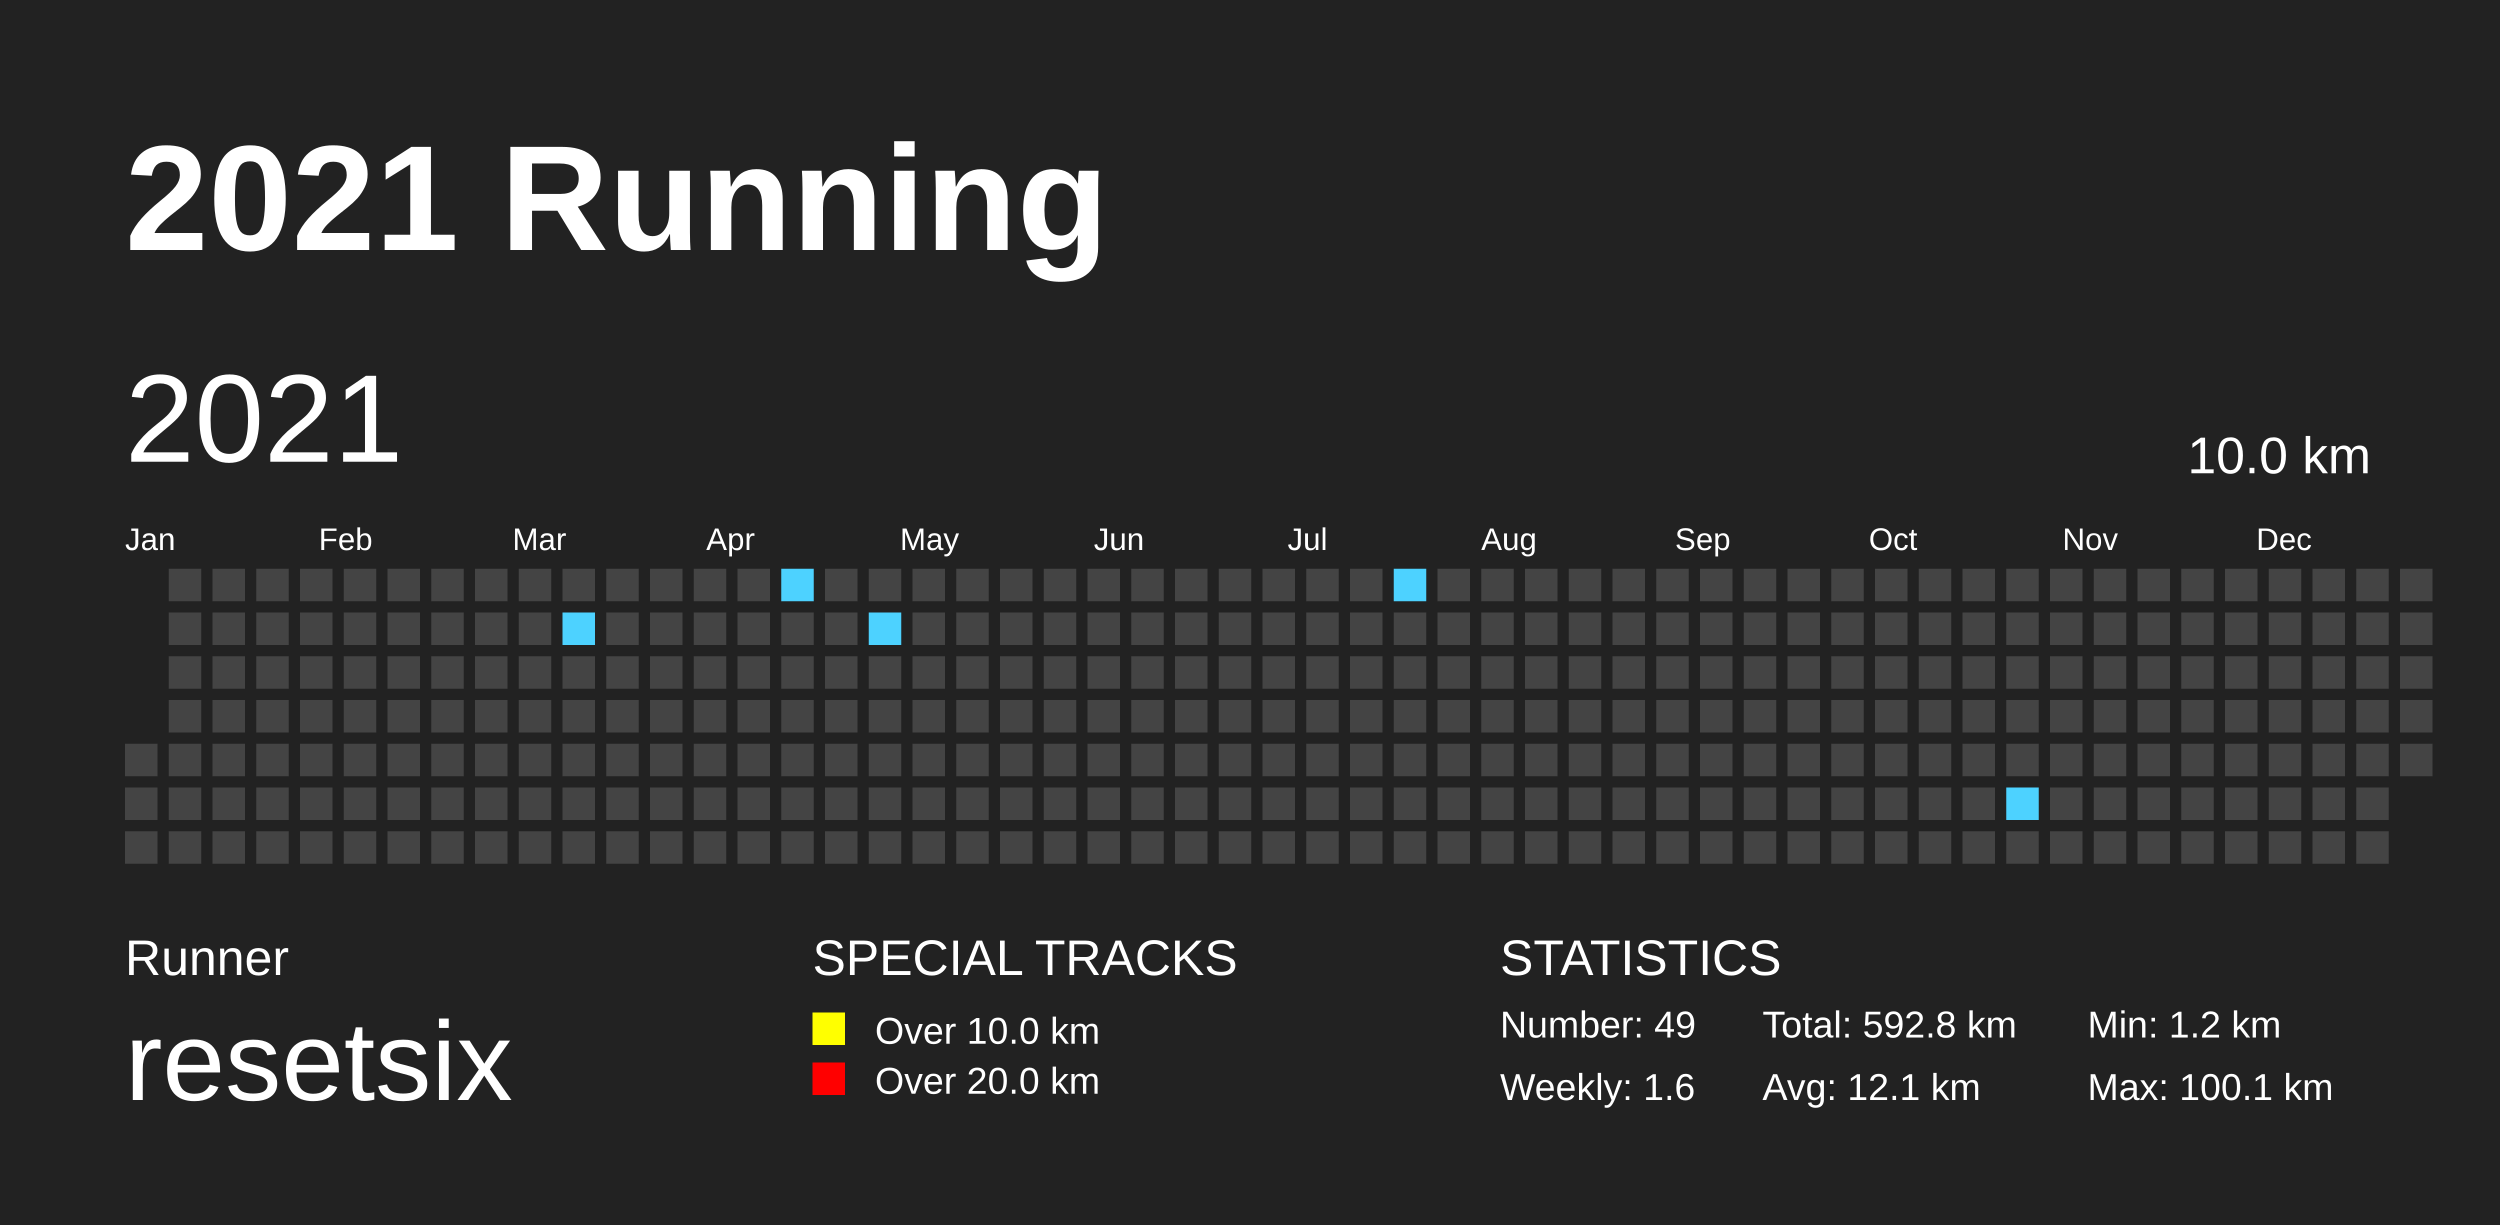
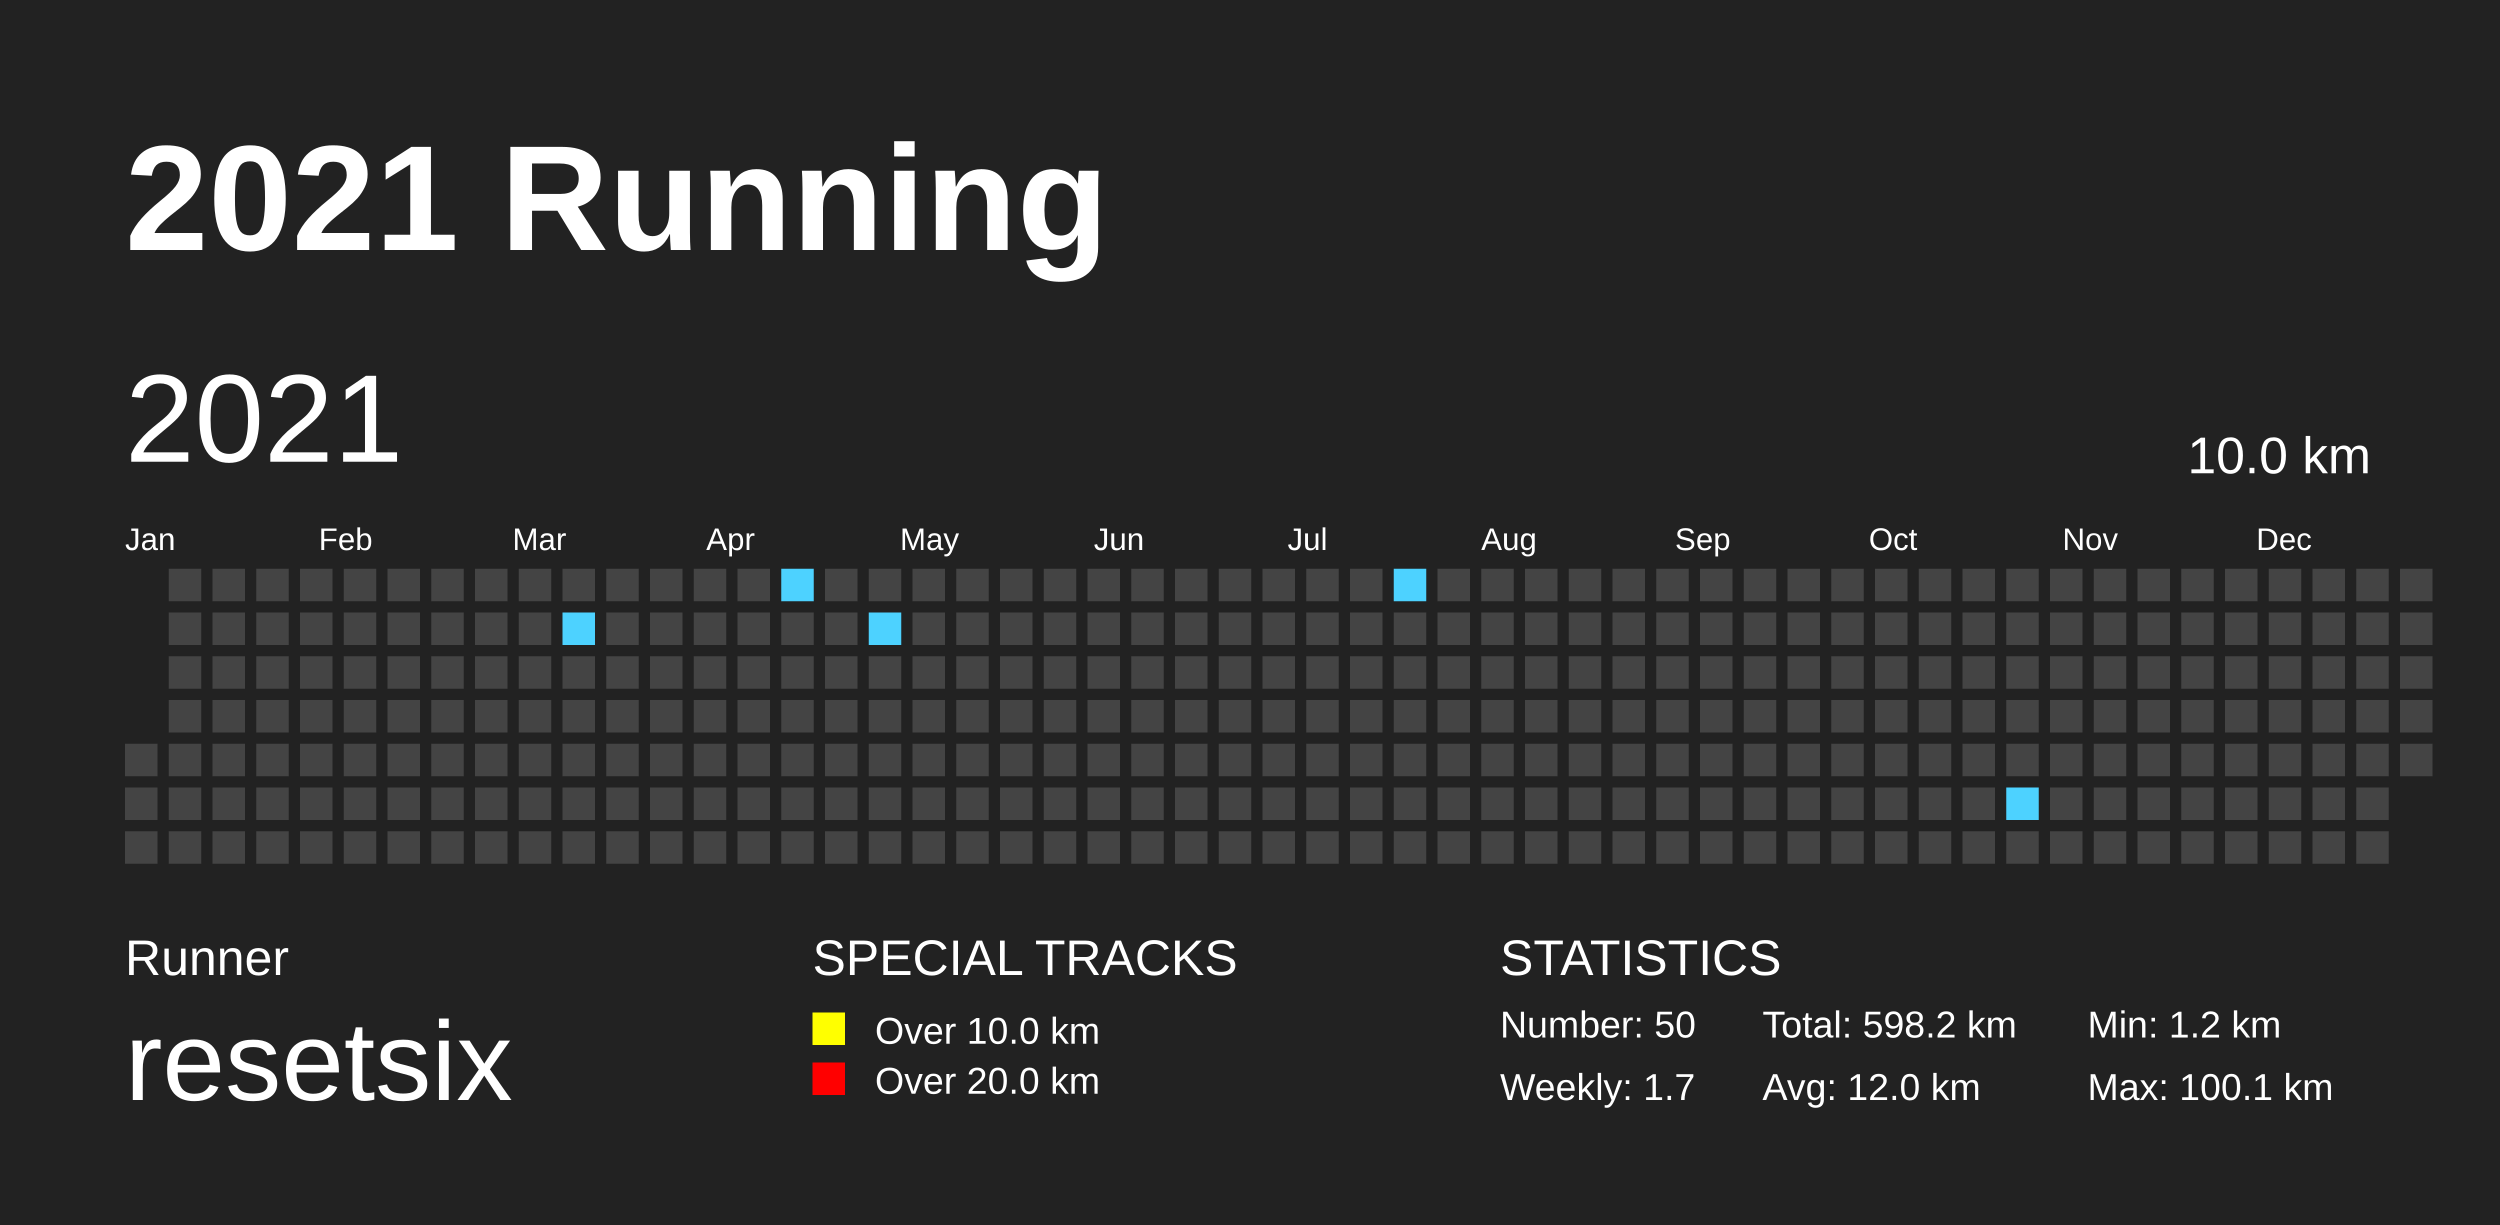
<svg xmlns="http://www.w3.org/2000/svg" baseProfile="full" height="98mm" version="1.1" viewBox="0,0,200,98" width="200mm">
  <defs>
    <pattern height="2" id="indoor-stripe" patternUnits="userSpaceOnUse" width="2">
      <line stroke="white" stroke-opacity="0.45" stroke-width="0.5" x1="0" x2="2" y1="2" y2="0" />
    </pattern>
  </defs>
  <rect fill="#222222" height="98" width="200" x="0" y="0" />
  <text fill="#FFFFFF" style="font-size:12px; font-family:Arial; font-weight:bold;" x="10" y="20">2021 Running</text>
  <text fill="#FFFFFF" style="font-size:4px; font-family:Arial" x="10" y="78">Runner</text>
  <text fill="#FFFFFF" style="font-size:9px; font-family:Arial" x="10" y="88">resetsix</text>
  <text fill="#FFFFFF" style="font-size:4px; font-family:Arial" x="65" y="78">SPECIAL TRACKS</text>
  <rect fill="yellow" height="2.6" width="2.6" x="65" y="81" />
  <text fill="#FFFFFF" style="font-size:3px; font-family:Arial" x="70" y="83.5">Over 10.0 km</text>
  <rect fill="red" height="2.6" width="2.6" x="65" y="85" />
  <text fill="#FFFFFF" style="font-size:3px; font-family:Arial" x="70" y="87.5">Over 20.0 km</text>
  <text fill="#FFFFFF" style="font-size:4px; font-family:Arial" x="120" y="78">STATISTICS</text>
-   <text fill="#FFFFFF" style="font-size:3px; font-family:Arial" x="120" y="83">Number: 49</text>
-   <text fill="#FFFFFF" style="font-size:3px; font-family:Arial" x="120" y="88">Weekly: 1.6</text>
-   <text fill="#FFFFFF" style="font-size:3px; font-family:Arial" x="141" y="83">Total: 592.8 km</text>
-   <text fill="#FFFFFF" style="font-size:3px; font-family:Arial" x="141" y="88">Avg: 12.1 km</text>
+   <text fill="#FFFFFF" style="font-size:3px; font-family:Arial" x="120" y="83">Number: 50</text>
+   <text fill="#FFFFFF" style="font-size:3px; font-family:Arial" x="120" y="88">Weekly: 1.7</text>
+   <text fill="#FFFFFF" style="font-size:3px; font-family:Arial" x="141" y="83">Total: 598.2 km</text>
+   <text fill="#FFFFFF" style="font-size:3px; font-family:Arial" x="141" y="88">Avg: 12.0 km</text>
  <text fill="#FFFFFF" style="font-size:3px; font-family:Arial" x="167" y="83">Min: 1.2 km</text>
  <text fill="#FFFFFF" style="font-size:3px; font-family:Arial" x="167" y="88">Max: 100.1 km</text>
  <text dominant-baseline="hanging" fill="#FFFFFF" style="font-size:10.0px; font-family:Arial;" x="10" y="30">2021</text>
  <text dominant-baseline="hanging" fill="#FFFFFF" style="font-size:4.125px; font-family:Arial;" x="175" y="35">10.0 km</text>
  <text fill="#FFFFFF" style="font-size:2.5px; font-family:Arial" x="10.0" y="44">Jan</text>
  <text fill="#FFFFFF" style="font-size:2.5px; font-family:Arial" x="25.5" y="44">Feb</text>
  <text fill="#FFFFFF" style="font-size:2.5px; font-family:Arial" x="41.0" y="44">Mar</text>
  <text fill="#FFFFFF" style="font-size:2.5px; font-family:Arial" x="56.5" y="44">Apr</text>
  <text fill="#FFFFFF" style="font-size:2.5px; font-family:Arial" x="72.0" y="44">May</text>
  <text fill="#FFFFFF" style="font-size:2.5px; font-family:Arial" x="87.5" y="44">Jun</text>
  <text fill="#FFFFFF" style="font-size:2.5px; font-family:Arial" x="103.0" y="44">Jul</text>
  <text fill="#FFFFFF" style="font-size:2.5px; font-family:Arial" x="118.5" y="44">Aug</text>
  <text fill="#FFFFFF" style="font-size:2.5px; font-family:Arial" x="134.0" y="44">Sep</text>
  <text fill="#FFFFFF" style="font-size:2.5px; font-family:Arial" x="149.5" y="44">Oct</text>
  <text fill="#FFFFFF" style="font-size:2.5px; font-family:Arial" x="165.0" y="44">Nov</text>
  <text fill="#FFFFFF" style="font-size:2.5px; font-family:Arial" x="180.5" y="44">Dec</text>
  <rect fill="#444444" height="2.6" width="2.6" x="10.0" y="59.5" />
  <rect fill="#444444" height="2.6" width="2.6" x="10.0" y="63.0" />
  <rect fill="#444444" height="2.6" width="2.6" x="10.0" y="66.5" />
  <rect fill="#444444" height="2.6" width="2.6" x="13.5" y="45.5" />
  <rect fill="#444444" height="2.6" width="2.6" x="13.5" y="49.0" />
  <rect fill="#444444" height="2.6" width="2.6" x="13.5" y="52.5" />
  <rect fill="#444444" height="2.6" width="2.6" x="13.5" y="56.0" />
  <rect fill="#444444" height="2.6" width="2.6" x="13.5" y="59.5" />
  <rect fill="#444444" height="2.6" width="2.6" x="13.5" y="63.0" />
  <rect fill="#444444" height="2.6" width="2.6" x="13.5" y="66.5" />
  <rect fill="#444444" height="2.6" width="2.6" x="17.0" y="45.5" />
  <rect fill="#444444" height="2.6" width="2.6" x="17.0" y="49.0" />
  <rect fill="#444444" height="2.6" width="2.6" x="17.0" y="52.5" />
  <rect fill="#444444" height="2.6" width="2.6" x="17.0" y="56.0" />
  <rect fill="#444444" height="2.6" width="2.6" x="17.0" y="59.5" />
  <rect fill="#444444" height="2.6" width="2.6" x="17.0" y="63.0" />
  <rect fill="#444444" height="2.6" width="2.6" x="17.0" y="66.5" />
  <rect fill="#444444" height="2.6" width="2.6" x="20.5" y="45.5" />
  <rect fill="#444444" height="2.6" width="2.6" x="20.5" y="49.0" />
  <rect fill="#444444" height="2.6" width="2.6" x="20.5" y="52.5" />
  <rect fill="#444444" height="2.6" width="2.6" x="20.5" y="56.0" />
  <rect fill="#444444" height="2.6" width="2.6" x="20.5" y="59.5" />
  <rect fill="#444444" height="2.6" width="2.6" x="20.5" y="63.0" />
  <rect fill="#444444" height="2.6" width="2.6" x="20.5" y="66.5" />
  <rect fill="#444444" height="2.6" width="2.6" x="24.0" y="45.5" />
  <rect fill="#444444" height="2.6" width="2.6" x="24.0" y="49.0" />
  <rect fill="#444444" height="2.6" width="2.6" x="24.0" y="52.5" />
  <rect fill="#444444" height="2.6" width="2.6" x="24.0" y="56.0" />
  <rect fill="#444444" height="2.6" width="2.6" x="24.0" y="59.5" />
  <rect fill="#444444" height="2.6" width="2.6" x="24.0" y="63.0" />
  <rect fill="#444444" height="2.6" width="2.6" x="24.0" y="66.5" />
  <rect fill="#444444" height="2.6" width="2.6" x="27.5" y="45.5" />
  <rect fill="#444444" height="2.6" width="2.6" x="27.5" y="49.0" />
  <rect fill="#444444" height="2.6" width="2.6" x="27.5" y="52.5" />
  <rect fill="#444444" height="2.6" width="2.6" x="27.5" y="56.0" />
  <rect fill="#444444" height="2.6" width="2.6" x="27.5" y="59.5" />
  <rect fill="#444444" height="2.6" width="2.6" x="27.5" y="63.0" />
  <rect fill="#444444" height="2.6" width="2.6" x="27.5" y="66.5" />
  <rect fill="#444444" height="2.6" width="2.6" x="31.0" y="45.5" />
  <rect fill="#444444" height="2.6" width="2.6" x="31.0" y="49.0" />
  <rect fill="#444444" height="2.6" width="2.6" x="31.0" y="52.5" />
  <rect fill="#444444" height="2.6" width="2.6" x="31.0" y="56.0" />
  <rect fill="#444444" height="2.6" width="2.6" x="31.0" y="59.5" />
  <rect fill="#444444" height="2.6" width="2.6" x="31.0" y="63.0" />
  <rect fill="#444444" height="2.6" width="2.6" x="31.0" y="66.5" />
  <rect fill="#444444" height="2.6" width="2.6" x="34.5" y="45.5" />
  <rect fill="#444444" height="2.6" width="2.6" x="34.5" y="49.0" />
  <rect fill="#444444" height="2.6" width="2.6" x="34.5" y="52.5" />
  <rect fill="#444444" height="2.6" width="2.6" x="34.5" y="56.0" />
  <rect fill="#444444" height="2.6" width="2.6" x="34.5" y="59.5" />
  <rect fill="#444444" height="2.6" width="2.6" x="34.5" y="63.0" />
  <rect fill="#444444" height="2.6" width="2.6" x="34.5" y="66.5" />
  <rect fill="#444444" height="2.6" width="2.6" x="38.0" y="45.5" />
  <rect fill="#444444" height="2.6" width="2.6" x="38.0" y="49.0" />
  <rect fill="#444444" height="2.6" width="2.6" x="38.0" y="52.5" />
  <rect fill="#444444" height="2.6" width="2.6" x="38.0" y="56.0" />
  <rect fill="#444444" height="2.6" width="2.6" x="38.0" y="59.5" />
  <rect fill="#444444" height="2.6" width="2.6" x="38.0" y="63.0" />
  <rect fill="#444444" height="2.6" width="2.6" x="38.0" y="66.5" />
  <rect fill="#444444" height="2.6" width="2.6" x="41.5" y="45.5" />
  <rect fill="#444444" height="2.6" width="2.6" x="41.5" y="49.0" />
  <rect fill="#444444" height="2.6" width="2.6" x="41.5" y="52.5" />
  <rect fill="#444444" height="2.6" width="2.6" x="41.5" y="56.0" />
  <rect fill="#444444" height="2.6" width="2.6" x="41.5" y="59.5" />
  <rect fill="#444444" height="2.6" width="2.6" x="41.5" y="63.0" />
  <rect fill="#444444" height="2.6" width="2.6" x="41.5" y="66.5" />
  <rect fill="#444444" height="2.6" width="2.6" x="45.0" y="45.5" />
  <rect fill="#4DD2FF" height="2.6" width="2.6" x="45.0" y="49.0" />
  <rect fill="#444444" height="2.6" width="2.6" x="45.0" y="52.5" />
  <rect fill="#444444" height="2.6" width="2.6" x="45.0" y="56.0" />
  <rect fill="#444444" height="2.6" width="2.6" x="45.0" y="59.5" />
  <rect fill="#444444" height="2.6" width="2.6" x="45.0" y="63.0" />
  <rect fill="#444444" height="2.6" width="2.6" x="45.0" y="66.5" />
  <rect fill="#444444" height="2.6" width="2.6" x="48.5" y="45.5" />
  <rect fill="#444444" height="2.6" width="2.6" x="48.5" y="49.0" />
  <rect fill="#444444" height="2.6" width="2.6" x="48.5" y="52.5" />
  <rect fill="#444444" height="2.6" width="2.6" x="48.5" y="56.0" />
  <rect fill="#444444" height="2.6" width="2.6" x="48.5" y="59.5" />
  <rect fill="#444444" height="2.6" width="2.6" x="48.5" y="63.0" />
  <rect fill="#444444" height="2.6" width="2.6" x="48.5" y="66.5" />
  <rect fill="#444444" height="2.6" width="2.6" x="52.0" y="45.5" />
  <rect fill="#444444" height="2.6" width="2.6" x="52.0" y="49.0" />
  <rect fill="#444444" height="2.6" width="2.6" x="52.0" y="52.5" />
  <rect fill="#444444" height="2.6" width="2.6" x="52.0" y="56.0" />
  <rect fill="#444444" height="2.6" width="2.6" x="52.0" y="59.5" />
  <rect fill="#444444" height="2.6" width="2.6" x="52.0" y="63.0" />
  <rect fill="#444444" height="2.6" width="2.6" x="52.0" y="66.5" />
  <rect fill="#444444" height="2.6" width="2.6" x="55.5" y="45.5" />
  <rect fill="#444444" height="2.6" width="2.6" x="55.5" y="49.0" />
  <rect fill="#444444" height="2.6" width="2.6" x="55.5" y="52.5" />
  <rect fill="#444444" height="2.6" width="2.6" x="55.5" y="56.0" />
  <rect fill="#444444" height="2.6" width="2.6" x="55.5" y="59.5" />
  <rect fill="#444444" height="2.6" width="2.6" x="55.5" y="63.0" />
  <rect fill="#444444" height="2.6" width="2.6" x="55.5" y="66.5" />
  <rect fill="#444444" height="2.6" width="2.6" x="59.0" y="45.5" />
  <rect fill="#444444" height="2.6" width="2.6" x="59.0" y="49.0" />
  <rect fill="#444444" height="2.6" width="2.6" x="59.0" y="52.5" />
  <rect fill="#444444" height="2.6" width="2.6" x="59.0" y="56.0" />
  <rect fill="#444444" height="2.6" width="2.6" x="59.0" y="59.5" />
  <rect fill="#444444" height="2.6" width="2.6" x="59.0" y="63.0" />
  <rect fill="#444444" height="2.6" width="2.6" x="59.0" y="66.5" />
  <rect fill="#4DD2FF" height="2.6" width="2.6" x="62.5" y="45.5" />
  <rect fill="#444444" height="2.6" width="2.6" x="62.5" y="49.0" />
  <rect fill="#444444" height="2.6" width="2.6" x="62.5" y="52.5" />
  <rect fill="#444444" height="2.6" width="2.6" x="62.5" y="56.0" />
  <rect fill="#444444" height="2.6" width="2.6" x="62.5" y="59.5" />
  <rect fill="#444444" height="2.6" width="2.6" x="62.5" y="63.0" />
  <rect fill="#444444" height="2.6" width="2.6" x="62.5" y="66.5" />
  <rect fill="#444444" height="2.6" width="2.6" x="66.0" y="45.5" />
  <rect fill="#444444" height="2.6" width="2.6" x="66.0" y="49.0" />
  <rect fill="#444444" height="2.6" width="2.6" x="66.0" y="52.5" />
  <rect fill="#444444" height="2.6" width="2.6" x="66.0" y="56.0" />
  <rect fill="#444444" height="2.6" width="2.6" x="66.0" y="59.5" />
  <rect fill="#444444" height="2.6" width="2.6" x="66.0" y="63.0" />
  <rect fill="#444444" height="2.6" width="2.6" x="66.0" y="66.5" />
  <rect fill="#444444" height="2.6" width="2.6" x="69.5" y="45.5" />
  <rect fill="#4DD2FF" height="2.6" width="2.6" x="69.5" y="49.0" />
  <rect fill="#444444" height="2.6" width="2.6" x="69.5" y="52.5" />
  <rect fill="#444444" height="2.6" width="2.6" x="69.5" y="56.0" />
  <rect fill="#444444" height="2.6" width="2.6" x="69.5" y="59.5" />
  <rect fill="#444444" height="2.6" width="2.6" x="69.5" y="63.0" />
  <rect fill="#444444" height="2.6" width="2.6" x="69.5" y="66.5" />
  <rect fill="#444444" height="2.6" width="2.6" x="73.0" y="45.5" />
  <rect fill="#444444" height="2.6" width="2.6" x="73.0" y="49.0" />
  <rect fill="#444444" height="2.6" width="2.6" x="73.0" y="52.5" />
  <rect fill="#444444" height="2.6" width="2.6" x="73.0" y="56.0" />
  <rect fill="#444444" height="2.6" width="2.6" x="73.0" y="59.5" />
  <rect fill="#444444" height="2.6" width="2.6" x="73.0" y="63.0" />
  <rect fill="#444444" height="2.6" width="2.6" x="73.0" y="66.5" />
  <rect fill="#444444" height="2.6" width="2.6" x="76.5" y="45.5" />
  <rect fill="#444444" height="2.6" width="2.6" x="76.5" y="49.0" />
  <rect fill="#444444" height="2.6" width="2.6" x="76.5" y="52.5" />
  <rect fill="#444444" height="2.6" width="2.6" x="76.5" y="56.0" />
  <rect fill="#444444" height="2.6" width="2.6" x="76.5" y="59.5" />
  <rect fill="#444444" height="2.6" width="2.6" x="76.5" y="63.0" />
  <rect fill="#444444" height="2.6" width="2.6" x="76.5" y="66.5" />
  <rect fill="#444444" height="2.6" width="2.6" x="80.0" y="45.5" />
  <rect fill="#444444" height="2.6" width="2.6" x="80.0" y="49.0" />
  <rect fill="#444444" height="2.6" width="2.6" x="80.0" y="52.5" />
  <rect fill="#444444" height="2.6" width="2.6" x="80.0" y="56.0" />
  <rect fill="#444444" height="2.6" width="2.6" x="80.0" y="59.5" />
  <rect fill="#444444" height="2.6" width="2.6" x="80.0" y="63.0" />
  <rect fill="#444444" height="2.6" width="2.6" x="80.0" y="66.5" />
  <rect fill="#444444" height="2.6" width="2.6" x="83.5" y="45.5" />
  <rect fill="#444444" height="2.6" width="2.6" x="83.5" y="49.0" />
  <rect fill="#444444" height="2.6" width="2.6" x="83.5" y="52.5" />
  <rect fill="#444444" height="2.6" width="2.6" x="83.5" y="56.0" />
  <rect fill="#444444" height="2.6" width="2.6" x="83.5" y="59.5" />
  <rect fill="#444444" height="2.6" width="2.6" x="83.5" y="63.0" />
  <rect fill="#444444" height="2.6" width="2.6" x="83.5" y="66.5" />
  <rect fill="#444444" height="2.6" width="2.6" x="87.0" y="45.5" />
  <rect fill="#444444" height="2.6" width="2.6" x="87.0" y="49.0" />
  <rect fill="#444444" height="2.6" width="2.6" x="87.0" y="52.5" />
  <rect fill="#444444" height="2.6" width="2.6" x="87.0" y="56.0" />
  <rect fill="#444444" height="2.6" width="2.6" x="87.0" y="59.5" />
  <rect fill="#444444" height="2.6" width="2.6" x="87.0" y="63.0" />
  <rect fill="#444444" height="2.6" width="2.6" x="87.0" y="66.5" />
  <rect fill="#444444" height="2.6" width="2.6" x="90.5" y="45.5" />
  <rect fill="#444444" height="2.6" width="2.6" x="90.5" y="49.0" />
  <rect fill="#444444" height="2.6" width="2.6" x="90.5" y="52.5" />
  <rect fill="#444444" height="2.6" width="2.6" x="90.5" y="56.0" />
  <rect fill="#444444" height="2.6" width="2.6" x="90.5" y="59.5" />
  <rect fill="#444444" height="2.6" width="2.6" x="90.5" y="63.0" />
  <rect fill="#444444" height="2.6" width="2.6" x="90.5" y="66.5" />
  <rect fill="#444444" height="2.6" width="2.6" x="94.0" y="45.5" />
  <rect fill="#444444" height="2.6" width="2.6" x="94.0" y="49.0" />
  <rect fill="#444444" height="2.6" width="2.6" x="94.0" y="52.5" />
  <rect fill="#444444" height="2.6" width="2.6" x="94.0" y="56.0" />
  <rect fill="#444444" height="2.6" width="2.6" x="94.0" y="59.5" />
  <rect fill="#444444" height="2.6" width="2.6" x="94.0" y="63.0" />
  <rect fill="#444444" height="2.6" width="2.6" x="94.0" y="66.5" />
  <rect fill="#444444" height="2.6" width="2.6" x="97.5" y="45.5" />
  <rect fill="#444444" height="2.6" width="2.6" x="97.5" y="49.0" />
  <rect fill="#444444" height="2.6" width="2.6" x="97.5" y="52.5" />
  <rect fill="#444444" height="2.6" width="2.6" x="97.5" y="56.0" />
  <rect fill="#444444" height="2.6" width="2.6" x="97.5" y="59.5" />
  <rect fill="#444444" height="2.6" width="2.6" x="97.5" y="63.0" />
  <rect fill="#444444" height="2.6" width="2.6" x="97.5" y="66.5" />
  <rect fill="#444444" height="2.6" width="2.6" x="101.0" y="45.5" />
  <rect fill="#444444" height="2.6" width="2.6" x="101.0" y="49.0" />
  <rect fill="#444444" height="2.6" width="2.6" x="101.0" y="52.5" />
  <rect fill="#444444" height="2.6" width="2.6" x="101.0" y="56.0" />
  <rect fill="#444444" height="2.6" width="2.6" x="101.0" y="59.5" />
  <rect fill="#444444" height="2.6" width="2.6" x="101.0" y="63.0" />
  <rect fill="#444444" height="2.6" width="2.6" x="101.0" y="66.5" />
  <rect fill="#444444" height="2.6" width="2.6" x="104.5" y="45.5" />
  <rect fill="#444444" height="2.6" width="2.6" x="104.5" y="49.0" />
  <rect fill="#444444" height="2.6" width="2.6" x="104.5" y="52.5" />
  <rect fill="#444444" height="2.6" width="2.6" x="104.5" y="56.0" />
  <rect fill="#444444" height="2.6" width="2.6" x="104.5" y="59.5" />
  <rect fill="#444444" height="2.6" width="2.6" x="104.5" y="63.0" />
  <rect fill="#444444" height="2.6" width="2.6" x="104.5" y="66.5" />
  <rect fill="#444444" height="2.6" width="2.6" x="108.0" y="45.5" />
  <rect fill="#444444" height="2.6" width="2.6" x="108.0" y="49.0" />
  <rect fill="#444444" height="2.6" width="2.6" x="108.0" y="52.5" />
  <rect fill="#444444" height="2.6" width="2.6" x="108.0" y="56.0" />
  <rect fill="#444444" height="2.6" width="2.6" x="108.0" y="59.5" />
  <rect fill="#444444" height="2.6" width="2.6" x="108.0" y="63.0" />
  <rect fill="#444444" height="2.6" width="2.6" x="108.0" y="66.5" />
  <rect fill="#4DD2FF" height="2.6" width="2.6" x="111.5" y="45.5" />
  <rect fill="#444444" height="2.6" width="2.6" x="111.5" y="49.0" />
  <rect fill="#444444" height="2.6" width="2.6" x="111.5" y="52.5" />
  <rect fill="#444444" height="2.6" width="2.6" x="111.5" y="56.0" />
  <rect fill="#444444" height="2.6" width="2.6" x="111.5" y="59.5" />
  <rect fill="#444444" height="2.6" width="2.6" x="111.5" y="63.0" />
  <rect fill="#444444" height="2.6" width="2.6" x="111.5" y="66.5" />
  <rect fill="#444444" height="2.6" width="2.6" x="115.0" y="45.5" />
  <rect fill="#444444" height="2.6" width="2.6" x="115.0" y="49.0" />
  <rect fill="#444444" height="2.6" width="2.6" x="115.0" y="52.5" />
  <rect fill="#444444" height="2.6" width="2.6" x="115.0" y="56.0" />
  <rect fill="#444444" height="2.6" width="2.6" x="115.0" y="59.5" />
  <rect fill="#444444" height="2.6" width="2.6" x="115.0" y="63.0" />
  <rect fill="#444444" height="2.6" width="2.6" x="115.0" y="66.5" />
  <rect fill="#444444" height="2.6" width="2.6" x="118.5" y="45.5" />
  <rect fill="#444444" height="2.6" width="2.6" x="118.5" y="49.0" />
  <rect fill="#444444" height="2.6" width="2.6" x="118.5" y="52.5" />
  <rect fill="#444444" height="2.6" width="2.6" x="118.5" y="56.0" />
  <rect fill="#444444" height="2.6" width="2.6" x="118.5" y="59.5" />
  <rect fill="#444444" height="2.6" width="2.6" x="118.5" y="63.0" />
  <rect fill="#444444" height="2.6" width="2.6" x="118.5" y="66.5" />
  <rect fill="#444444" height="2.6" width="2.6" x="122.0" y="45.5" />
  <rect fill="#444444" height="2.6" width="2.6" x="122.0" y="49.0" />
  <rect fill="#444444" height="2.6" width="2.6" x="122.0" y="52.5" />
  <rect fill="#444444" height="2.6" width="2.6" x="122.0" y="56.0" />
  <rect fill="#444444" height="2.6" width="2.6" x="122.0" y="59.5" />
  <rect fill="#444444" height="2.6" width="2.6" x="122.0" y="63.0" />
  <rect fill="#444444" height="2.6" width="2.6" x="122.0" y="66.5" />
  <rect fill="#444444" height="2.6" width="2.6" x="125.5" y="45.5" />
  <rect fill="#444444" height="2.6" width="2.6" x="125.5" y="49.0" />
  <rect fill="#444444" height="2.6" width="2.6" x="125.5" y="52.5" />
  <rect fill="#444444" height="2.6" width="2.6" x="125.5" y="56.0" />
  <rect fill="#444444" height="2.6" width="2.6" x="125.5" y="59.5" />
  <rect fill="#444444" height="2.6" width="2.6" x="125.5" y="63.0" />
  <rect fill="#444444" height="2.6" width="2.6" x="125.5" y="66.5" />
  <rect fill="#444444" height="2.6" width="2.6" x="129.0" y="45.5" />
  <rect fill="#444444" height="2.6" width="2.6" x="129.0" y="49.0" />
  <rect fill="#444444" height="2.6" width="2.6" x="129.0" y="52.5" />
  <rect fill="#444444" height="2.6" width="2.6" x="129.0" y="56.0" />
  <rect fill="#444444" height="2.6" width="2.6" x="129.0" y="59.5" />
  <rect fill="#444444" height="2.6" width="2.6" x="129.0" y="63.0" />
  <rect fill="#444444" height="2.6" width="2.6" x="129.0" y="66.5" />
  <rect fill="#444444" height="2.6" width="2.6" x="132.5" y="45.5" />
  <rect fill="#444444" height="2.6" width="2.6" x="132.5" y="49.0" />
  <rect fill="#444444" height="2.6" width="2.6" x="132.5" y="52.5" />
  <rect fill="#444444" height="2.6" width="2.6" x="132.5" y="56.0" />
  <rect fill="#444444" height="2.6" width="2.6" x="132.5" y="59.5" />
  <rect fill="#444444" height="2.6" width="2.6" x="132.5" y="63.0" />
  <rect fill="#444444" height="2.6" width="2.6" x="132.5" y="66.5" />
  <rect fill="#444444" height="2.6" width="2.6" x="136.0" y="45.5" />
  <rect fill="#444444" height="2.6" width="2.6" x="136.0" y="49.0" />
  <rect fill="#444444" height="2.6" width="2.6" x="136.0" y="52.5" />
  <rect fill="#444444" height="2.6" width="2.6" x="136.0" y="56.0" />
  <rect fill="#444444" height="2.6" width="2.6" x="136.0" y="59.5" />
  <rect fill="#444444" height="2.6" width="2.6" x="136.0" y="63.0" />
  <rect fill="#444444" height="2.6" width="2.6" x="136.0" y="66.5" />
  <rect fill="#444444" height="2.6" width="2.6" x="139.5" y="45.5" />
  <rect fill="#444444" height="2.6" width="2.6" x="139.5" y="49.0" />
  <rect fill="#444444" height="2.6" width="2.6" x="139.5" y="52.5" />
  <rect fill="#444444" height="2.6" width="2.6" x="139.5" y="56.0" />
  <rect fill="#444444" height="2.6" width="2.6" x="139.5" y="59.5" />
  <rect fill="#444444" height="2.6" width="2.6" x="139.5" y="63.0" />
  <rect fill="#444444" height="2.6" width="2.6" x="139.5" y="66.5" />
  <rect fill="#444444" height="2.6" width="2.6" x="143.0" y="45.5" />
  <rect fill="#444444" height="2.6" width="2.6" x="143.0" y="49.0" />
  <rect fill="#444444" height="2.6" width="2.6" x="143.0" y="52.5" />
  <rect fill="#444444" height="2.6" width="2.6" x="143.0" y="56.0" />
  <rect fill="#444444" height="2.6" width="2.6" x="143.0" y="59.5" />
  <rect fill="#444444" height="2.6" width="2.6" x="143.0" y="63.0" />
  <rect fill="#444444" height="2.6" width="2.6" x="143.0" y="66.5" />
  <rect fill="#444444" height="2.6" width="2.6" x="146.5" y="45.5" />
  <rect fill="#444444" height="2.6" width="2.6" x="146.5" y="49.0" />
  <rect fill="#444444" height="2.6" width="2.6" x="146.5" y="52.5" />
  <rect fill="#444444" height="2.6" width="2.6" x="146.5" y="56.0" />
  <rect fill="#444444" height="2.6" width="2.6" x="146.5" y="59.5" />
  <rect fill="#444444" height="2.6" width="2.6" x="146.5" y="63.0" />
  <rect fill="#444444" height="2.6" width="2.6" x="146.5" y="66.5" />
  <rect fill="#444444" height="2.6" width="2.6" x="150.0" y="45.5" />
  <rect fill="#444444" height="2.6" width="2.6" x="150.0" y="49.0" />
  <rect fill="#444444" height="2.6" width="2.6" x="150.0" y="52.5" />
  <rect fill="#444444" height="2.6" width="2.6" x="150.0" y="56.0" />
  <rect fill="#444444" height="2.6" width="2.6" x="150.0" y="59.5" />
  <rect fill="#444444" height="2.6" width="2.6" x="150.0" y="63.0" />
  <rect fill="#444444" height="2.6" width="2.6" x="150.0" y="66.5" />
  <rect fill="#444444" height="2.6" width="2.6" x="153.5" y="45.5" />
  <rect fill="#444444" height="2.6" width="2.6" x="153.5" y="49.0" />
  <rect fill="#444444" height="2.6" width="2.6" x="153.5" y="52.5" />
  <rect fill="#444444" height="2.6" width="2.6" x="153.5" y="56.0" />
  <rect fill="#444444" height="2.6" width="2.6" x="153.5" y="59.5" />
  <rect fill="#444444" height="2.6" width="2.6" x="153.5" y="63.0" />
  <rect fill="#444444" height="2.6" width="2.6" x="153.5" y="66.5" />
  <rect fill="#444444" height="2.6" width="2.6" x="157.0" y="45.5" />
  <rect fill="#444444" height="2.6" width="2.6" x="157.0" y="49.0" />
  <rect fill="#444444" height="2.6" width="2.6" x="157.0" y="52.5" />
  <rect fill="#444444" height="2.6" width="2.6" x="157.0" y="56.0" />
  <rect fill="#444444" height="2.6" width="2.6" x="157.0" y="59.5" />
  <rect fill="#444444" height="2.6" width="2.6" x="157.0" y="63.0" />
  <rect fill="#444444" height="2.6" width="2.6" x="157.0" y="66.5" />
  <rect fill="#444444" height="2.6" width="2.6" x="160.5" y="45.5" />
  <rect fill="#444444" height="2.6" width="2.6" x="160.5" y="49.0" />
  <rect fill="#444444" height="2.6" width="2.6" x="160.5" y="52.5" />
  <rect fill="#444444" height="2.6" width="2.6" x="160.5" y="56.0" />
  <rect fill="#444444" height="2.6" width="2.6" x="160.5" y="59.5" />
  <rect fill="#4DD2FF" height="2.6" width="2.6" x="160.5" y="63.0" />
  <rect fill="#444444" height="2.6" width="2.6" x="160.5" y="66.5" />
  <rect fill="#444444" height="2.6" width="2.6" x="164.0" y="45.5" />
  <rect fill="#444444" height="2.6" width="2.6" x="164.0" y="49.0" />
  <rect fill="#444444" height="2.6" width="2.6" x="164.0" y="52.5" />
  <rect fill="#444444" height="2.6" width="2.6" x="164.0" y="56.0" />
  <rect fill="#444444" height="2.6" width="2.6" x="164.0" y="59.5" />
  <rect fill="#444444" height="2.6" width="2.6" x="164.0" y="63.0" />
  <rect fill="#444444" height="2.6" width="2.6" x="164.0" y="66.5" />
  <rect fill="#444444" height="2.6" width="2.6" x="167.5" y="45.5" />
  <rect fill="#444444" height="2.6" width="2.6" x="167.5" y="49.0" />
  <rect fill="#444444" height="2.6" width="2.6" x="167.5" y="52.5" />
  <rect fill="#444444" height="2.6" width="2.6" x="167.5" y="56.0" />
  <rect fill="#444444" height="2.6" width="2.6" x="167.5" y="59.5" />
  <rect fill="#444444" height="2.6" width="2.6" x="167.5" y="63.0" />
  <rect fill="#444444" height="2.6" width="2.6" x="167.5" y="66.5" />
  <rect fill="#444444" height="2.6" width="2.6" x="171.0" y="45.5" />
  <rect fill="#444444" height="2.6" width="2.6" x="171.0" y="49.0" />
  <rect fill="#444444" height="2.6" width="2.6" x="171.0" y="52.5" />
  <rect fill="#444444" height="2.6" width="2.6" x="171.0" y="56.0" />
  <rect fill="#444444" height="2.6" width="2.6" x="171.0" y="59.5" />
  <rect fill="#444444" height="2.6" width="2.6" x="171.0" y="63.0" />
  <rect fill="#444444" height="2.6" width="2.6" x="171.0" y="66.5" />
  <rect fill="#444444" height="2.6" width="2.6" x="174.5" y="45.5" />
  <rect fill="#444444" height="2.6" width="2.6" x="174.5" y="49.0" />
  <rect fill="#444444" height="2.6" width="2.6" x="174.5" y="52.5" />
  <rect fill="#444444" height="2.6" width="2.6" x="174.5" y="56.0" />
  <rect fill="#444444" height="2.6" width="2.6" x="174.5" y="59.5" />
  <rect fill="#444444" height="2.6" width="2.6" x="174.5" y="63.0" />
  <rect fill="#444444" height="2.6" width="2.6" x="174.5" y="66.5" />
  <rect fill="#444444" height="2.6" width="2.6" x="178.0" y="45.5" />
  <rect fill="#444444" height="2.6" width="2.6" x="178.0" y="49.0" />
  <rect fill="#444444" height="2.6" width="2.6" x="178.0" y="52.5" />
  <rect fill="#444444" height="2.6" width="2.6" x="178.0" y="56.0" />
  <rect fill="#444444" height="2.6" width="2.6" x="178.0" y="59.5" />
  <rect fill="#444444" height="2.6" width="2.6" x="178.0" y="63.0" />
  <rect fill="#444444" height="2.6" width="2.6" x="178.0" y="66.5" />
  <rect fill="#444444" height="2.6" width="2.6" x="181.5" y="45.5" />
  <rect fill="#444444" height="2.6" width="2.6" x="181.5" y="49.0" />
  <rect fill="#444444" height="2.6" width="2.6" x="181.5" y="52.5" />
  <rect fill="#444444" height="2.6" width="2.6" x="181.5" y="56.0" />
  <rect fill="#444444" height="2.6" width="2.6" x="181.5" y="59.5" />
  <rect fill="#444444" height="2.6" width="2.6" x="181.5" y="63.0" />
  <rect fill="#444444" height="2.6" width="2.6" x="181.5" y="66.5" />
  <rect fill="#444444" height="2.6" width="2.6" x="185.0" y="45.5" />
  <rect fill="#444444" height="2.6" width="2.6" x="185.0" y="49.0" />
  <rect fill="#444444" height="2.6" width="2.6" x="185.0" y="52.5" />
  <rect fill="#444444" height="2.6" width="2.6" x="185.0" y="56.0" />
  <rect fill="#444444" height="2.6" width="2.6" x="185.0" y="59.5" />
  <rect fill="#444444" height="2.6" width="2.6" x="185.0" y="63.0" />
  <rect fill="#444444" height="2.6" width="2.6" x="185.0" y="66.5" />
  <rect fill="#444444" height="2.6" width="2.6" x="188.5" y="45.5" />
  <rect fill="#444444" height="2.6" width="2.6" x="188.5" y="49.0" />
  <rect fill="#444444" height="2.6" width="2.6" x="188.5" y="52.5" />
  <rect fill="#444444" height="2.6" width="2.6" x="188.5" y="56.0" />
  <rect fill="#444444" height="2.6" width="2.6" x="188.5" y="59.5" />
  <rect fill="#444444" height="2.6" width="2.6" x="188.5" y="63.0" />
  <rect fill="#444444" height="2.6" width="2.6" x="188.5" y="66.5" />
  <rect fill="#444444" height="2.6" width="2.6" x="192.0" y="45.5" />
  <rect fill="#444444" height="2.6" width="2.6" x="192.0" y="49.0" />
  <rect fill="#444444" height="2.6" width="2.6" x="192.0" y="52.5" />
  <rect fill="#444444" height="2.6" width="2.6" x="192.0" y="56.0" />
  <rect fill="#444444" height="2.6" width="2.6" x="192.0" y="59.5" />
</svg>
